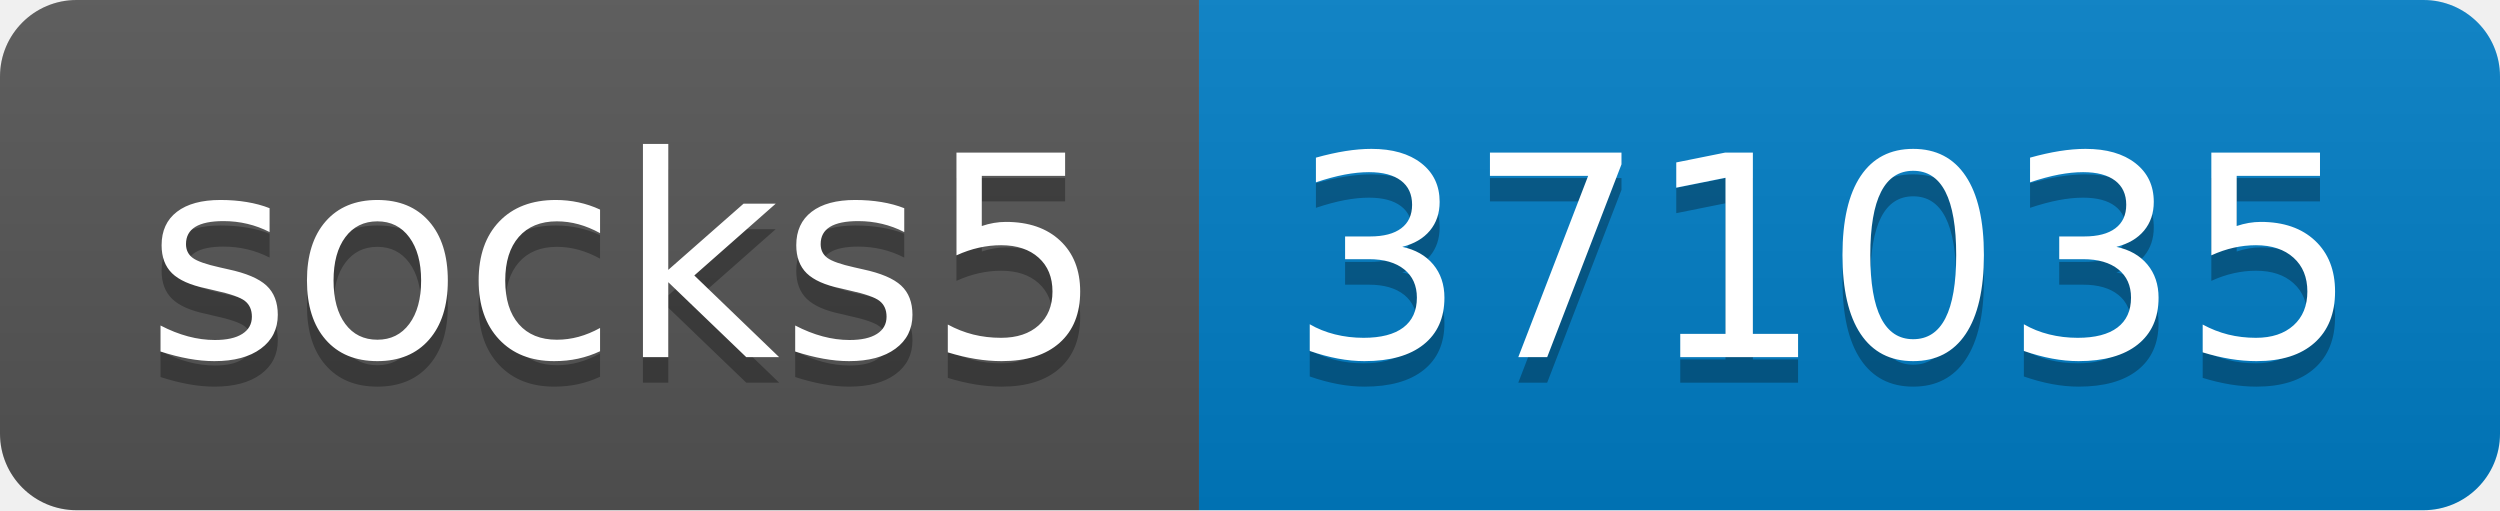
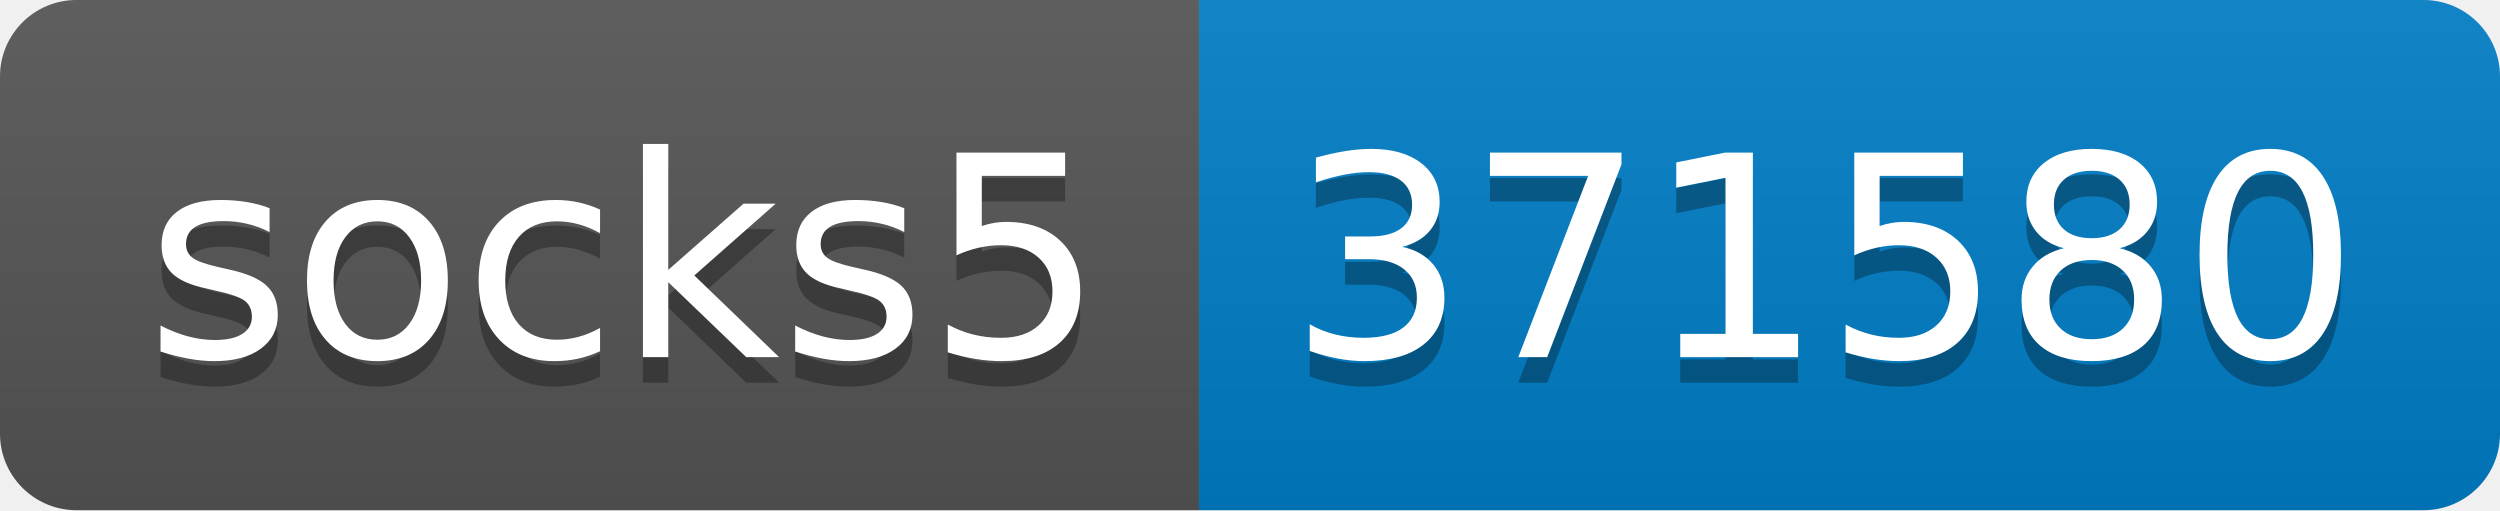
- <svg xmlns="http://www.w3.org/2000/svg" width="98" height="20" role="img" aria-label="socks5: 371035">
+ <svg xmlns="http://www.w3.org/2000/svg" width="98" height="20" role="img" aria-label="socks5: 371580">
  <linearGradient id="s" x2="0" y2="100%">
    <stop offset="0" stop-color="#bbb" stop-opacity=".1" />
    <stop offset="1" stop-opacity=".1" />
  </linearGradient>
  <clipPath id="r">
    <rect width="98" height="20" rx="3" fill="#fff" />
  </clipPath>
  <g clip-path="url(#r)">
    <rect width="47" height="20" fill="#555" />
    <rect x="47" width="51" height="20" fill="#007ec6" />
    <rect width="98" height="20" fill="url(#s)" />
  </g>
  <g fill="#fff" text-anchor="middle" font-family="Verdana,Geneva,DejaVu Sans,sans-serif" text-rendering="geometricPrecision" font-size="110">
    <text aria-hidden="true" x="245" y="150" fill="#010101" fill-opacity=".3" transform="scale(.1)" textLength="370">socks5</text>
    <text x="245" y="140" transform="scale(.1)" fill="#fff" textLength="370">socks5</text>
-     <text aria-hidden="true" x="715" y="150" fill="#010101" fill-opacity=".3" transform="scale(.1)" textLength="410">371035</text>
-     <text x="715" y="140" transform="scale(.1)" fill="#fff" textLength="410">371035</text>
+     <text aria-hidden="true" x="715" y="150" fill="#010101" fill-opacity=".3" transform="scale(.1)" textLength="410">371580</text>
+     <text x="715" y="140" transform="scale(.1)" fill="#fff" textLength="410">371580</text>
  </g>
</svg>
